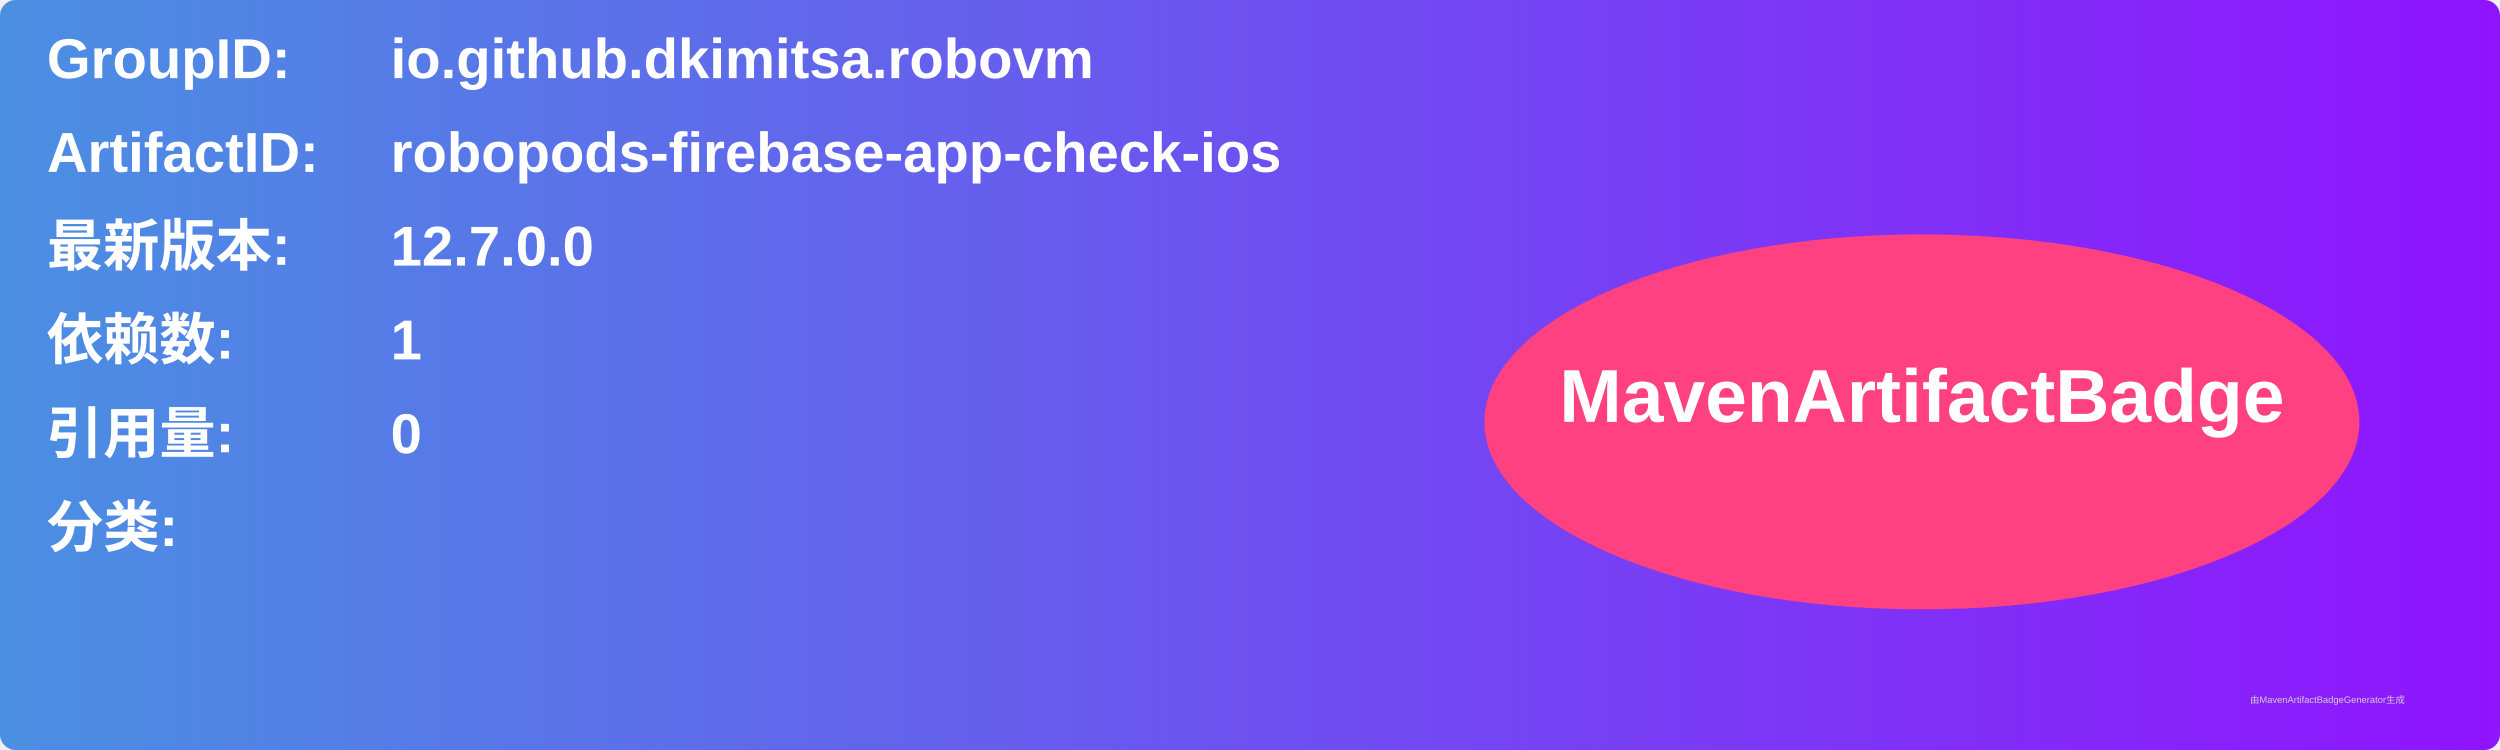
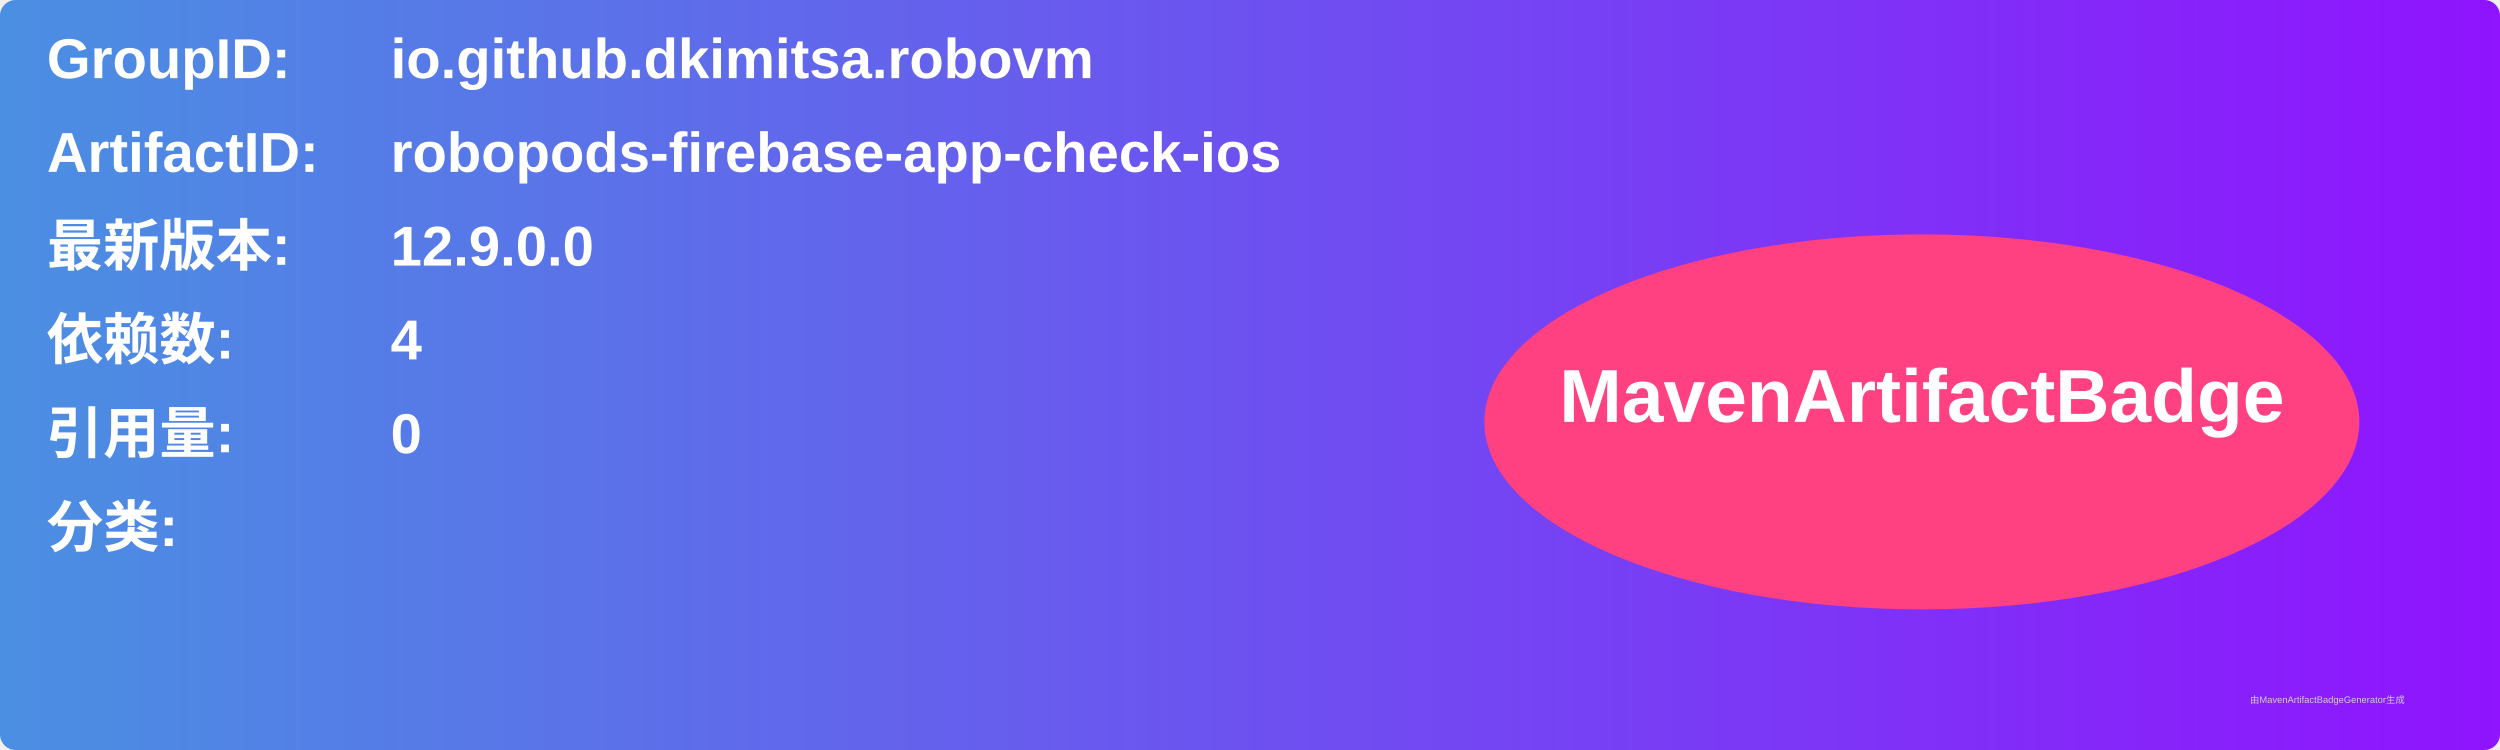
<svg xmlns="http://www.w3.org/2000/svg" width="800" height="240" viewBox="0 0 800 240">
  <linearGradient id="grad" x1="0%" y1="0%" x2="100%" y2="0%">
    <stop offset="0%" stop-color="#4a90e2" />
    <stop offset="100%" stop-color="#9013fe" />
  </linearGradient>
  <rect width="100%" height="100%" rx="5" ry="5" fill="url(#grad)" />
  <g transform="translate(15, 15)">
    <text x="0" y="10" font-family="Arial" font-size="18" fill="white" font-weight="bold" width="260">GroupID:</text>
    <text x="110" y="10" font-family="Arial" font-size="18" fill="white" font-weight="bold" width="460">io.github.dkimitsa.robovm</text>
    <text x="0" y="40" font-family="Arial" font-size="18" fill="white" font-weight="bold" width="260">ArtifactID:</text>
    <text x="110" y="40" font-family="Arial" font-size="18" fill="white" font-weight="bold" width="460">robopods-firebase-app-check-ios</text>
    <text x="0" y="70" font-family="Arial" font-size="18" fill="white" font-weight="bold">最新版本:</text>
    <text x="110" y="70" font-family="Arial" font-size="18" fill="white" font-weight="bold">
-       <tspan font-weight="bold">12.7.0.0</tspan>
+       <tspan font-weight="bold">12.9.0.0</tspan>
    </text>
    <text x="0" y="100" font-family="Arial" font-size="18" fill="white" font-weight="bold">依赖数: </text>
    <text x="110" y="100" font-family="Arial" font-size="18" fill="white">
-       <tspan font-weight="bold">1</tspan>
+       <tspan font-weight="bold">4</tspan>
    </text>
    <text x="0" y="130" font-family="Arial" font-size="18" fill="white" font-weight="bold">引用量: </text>
    <text x="110" y="130" font-family="Arial" font-size="18" fill="white">
      <tspan font-weight="bold">0</tspan>
    </text>
    <text x="0" y="160" font-family="Arial" font-size="18" fill="white" font-weight="bold">分类:</text>
    <text x="10" y="190" font-family="Arial" font-size="10" fill="white">
      <tspan font-weight="bold" />
    </text>
    <ellipse cx="600" cy="120" rx="140" ry="60" fill="#ff4081" />
    <text x="600" y="120" text-anchor="middle" font-family="Arial" font-size="24" fill="white" font-weight="bold">MavenArtifactBadge</text>
  </g>
  <text x="720" y="225" font-family="Arial" font-size="3" fill="#d0d0d0">由MavenArtifactBadgeGenerator生成</text>
</svg>
